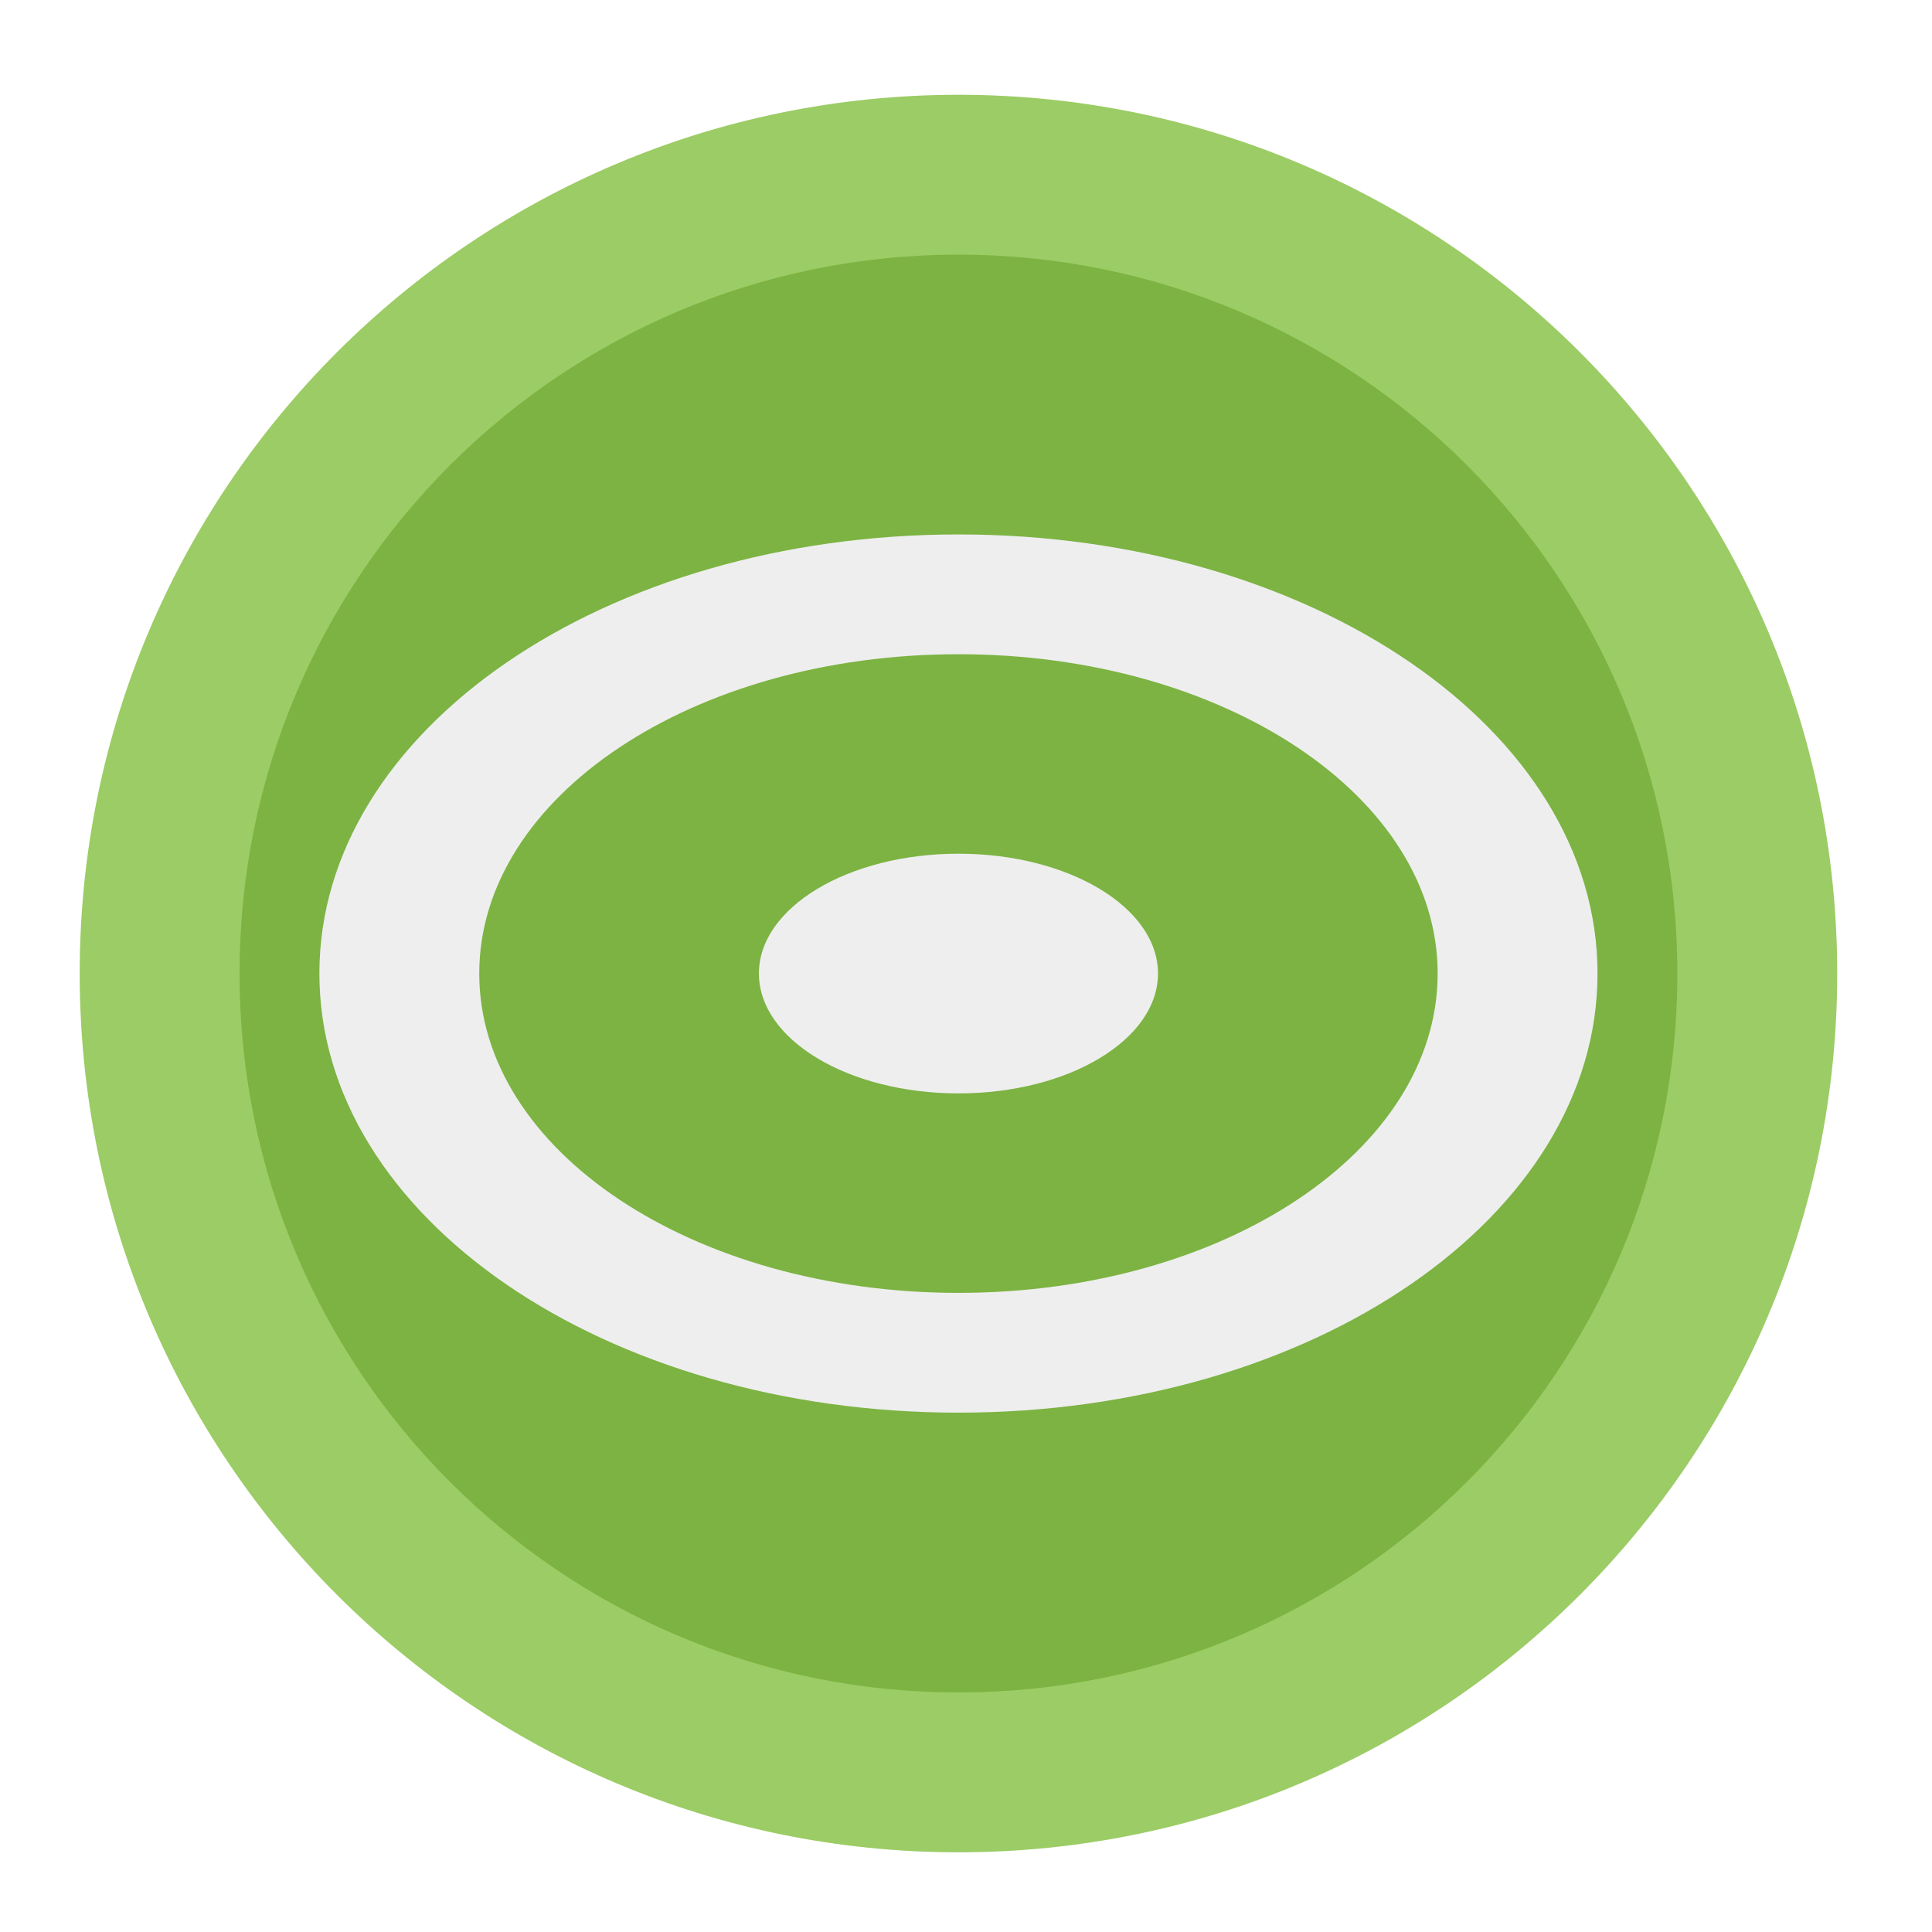
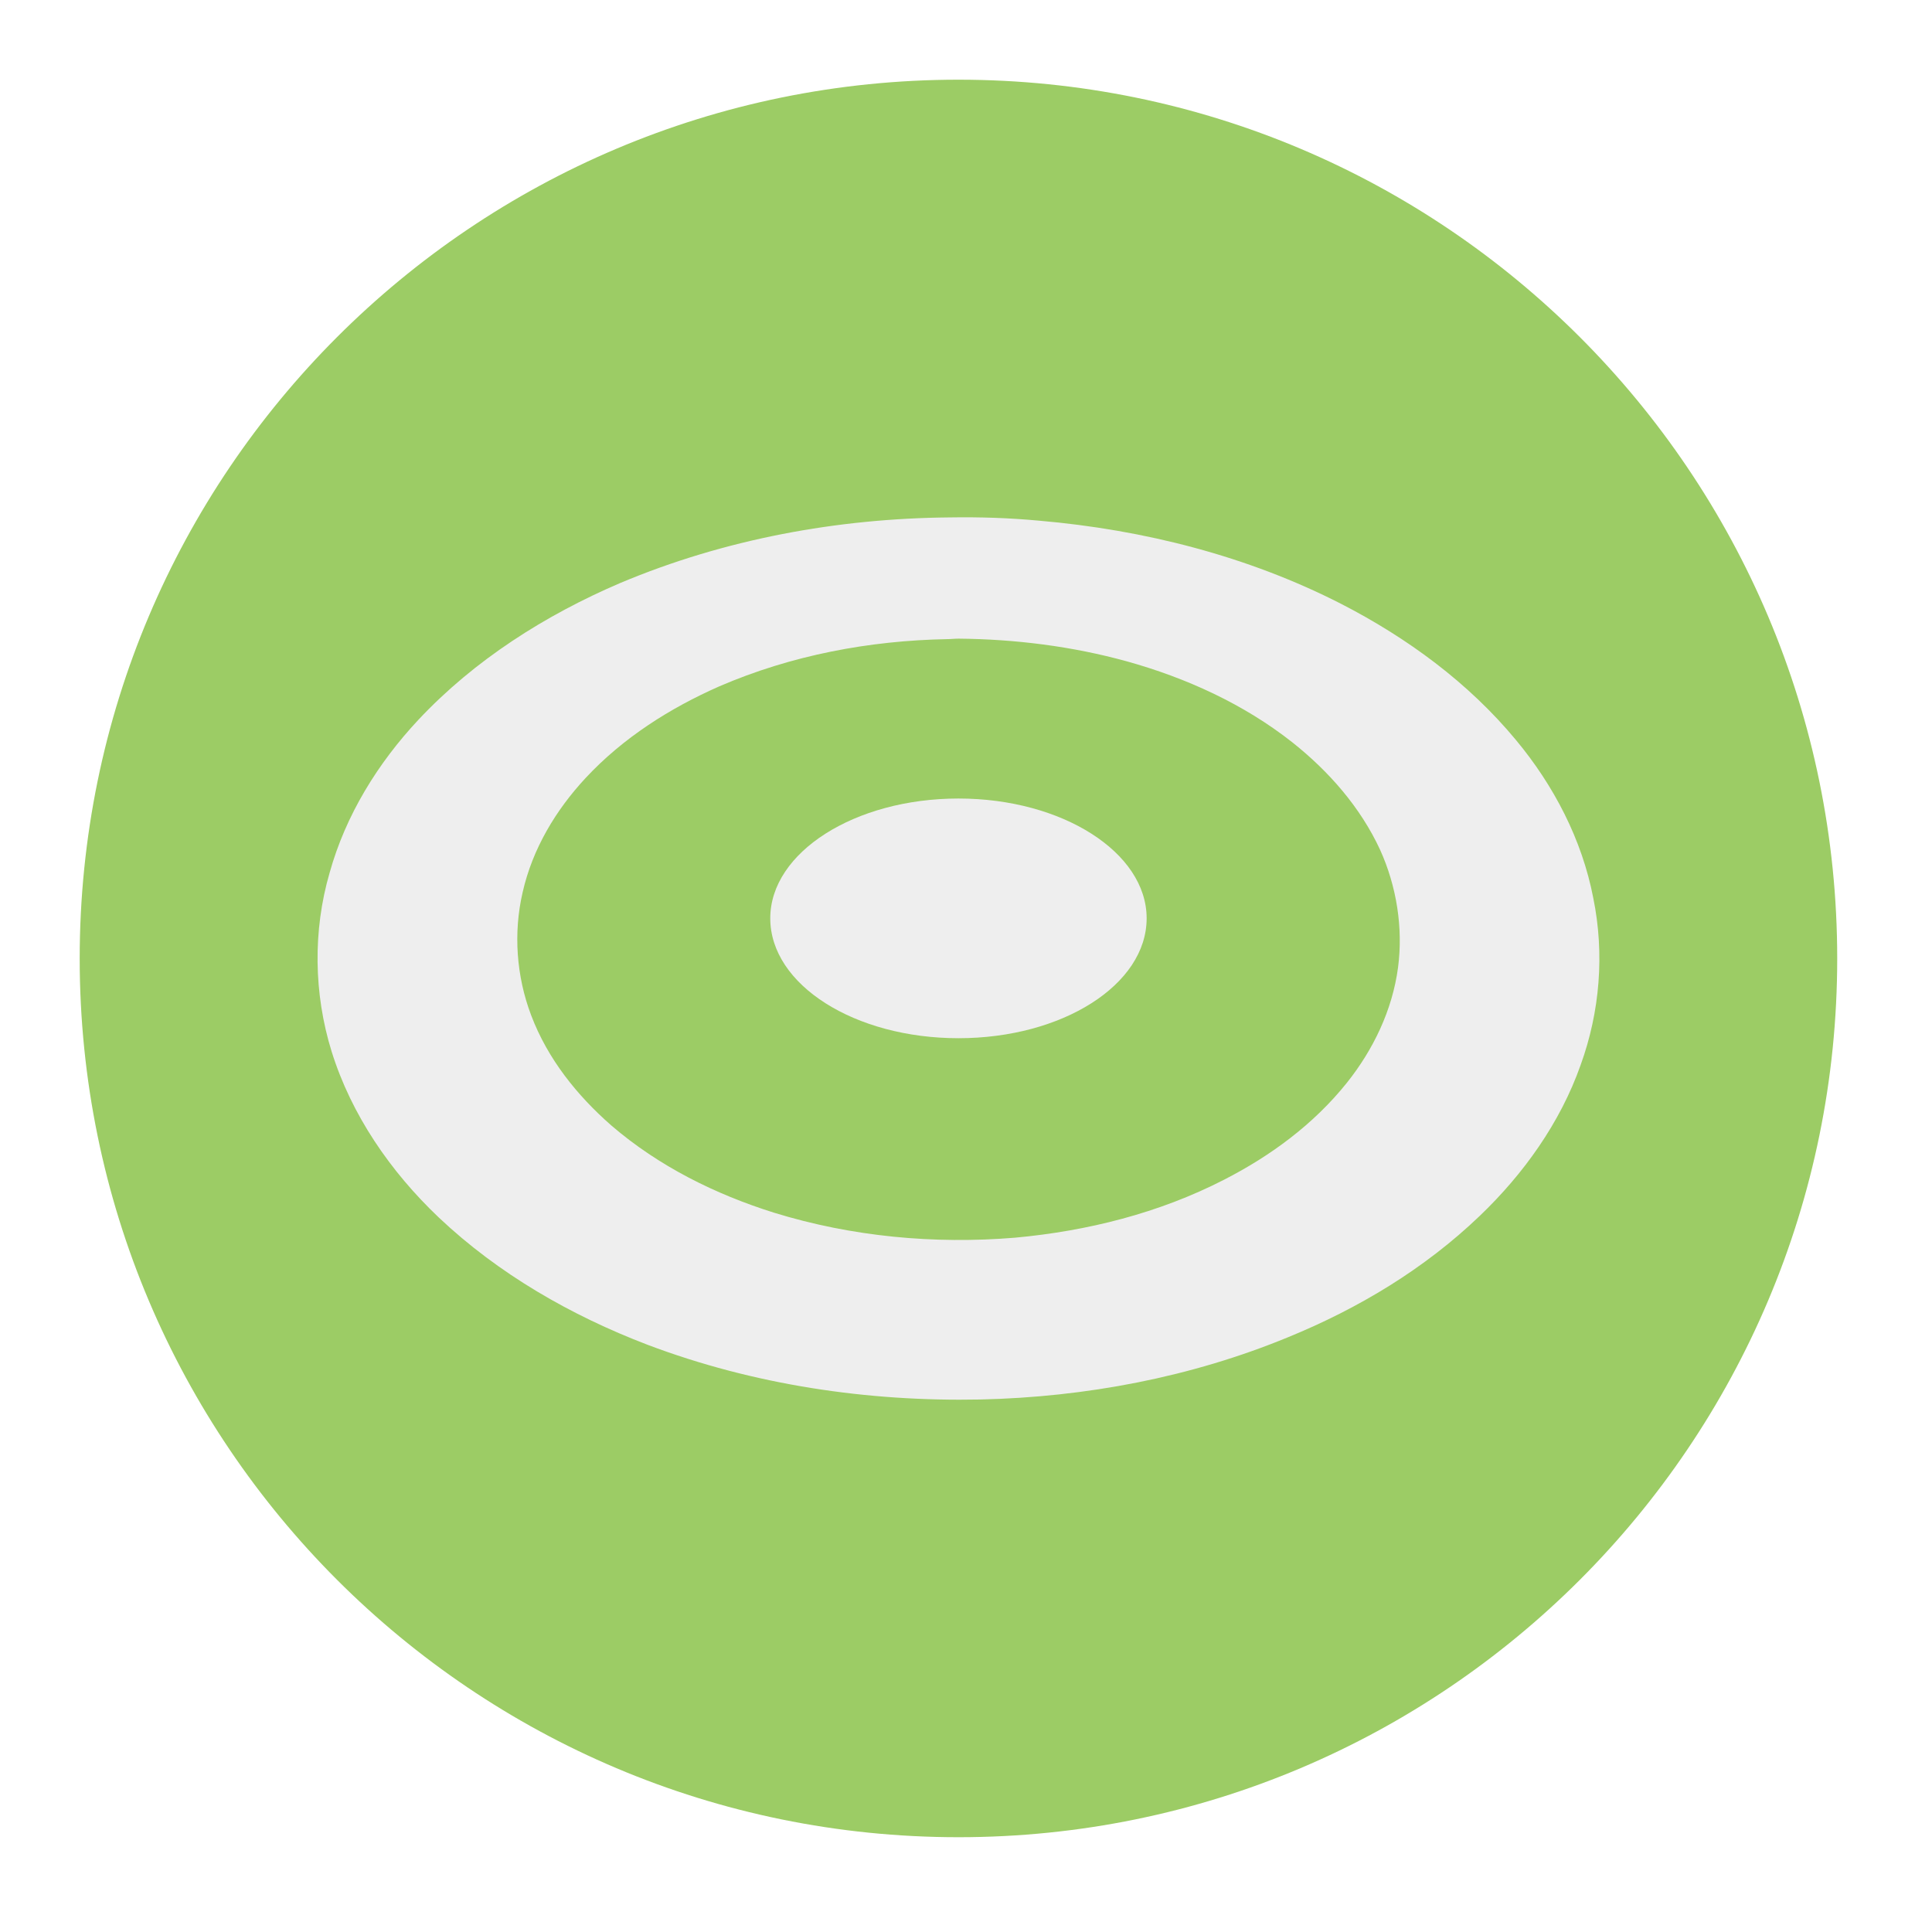
- <svg xmlns="http://www.w3.org/2000/svg" width="16px" height="16px" viewBox="0 0 16 16" version="1.1">
+ <svg xmlns="http://www.w3.org/2000/svg" width="16" height="16" viewBox="0 0 16 16" version="1.1">
  <g id="surface1">
-     <path style=" stroke:none;fill-rule:nonzero;fill:rgb(61.176%,80%,39.608%);fill-opacity:1;" d="M 7.938 0.785 C 11.957 0.785 15.215 4.043 15.215 8.062 C 15.215 12.082 11.957 15.34 7.938 15.34 C 3.918 15.34 0.66 12.082 0.66 8.062 C 0.66 4.043 3.918 0.785 7.938 0.785 Z M 7.938 0.785 " />
-     <path style=" stroke:none;fill-rule:nonzero;fill:rgb(48.627%,70.196%,25.882%);fill-opacity:1;" d="M 7.938 2.109 C 11.227 2.109 13.891 4.773 13.891 8.062 C 13.891 11.352 11.227 14.016 7.938 14.016 C 4.648 14.016 1.984 11.352 1.984 8.062 C 1.984 4.773 4.648 2.109 7.938 2.109 Z M 7.938 2.109 " />
-     <path style=" stroke:none;fill-rule:nonzero;fill:rgb(93.333%,93.333%,93.333%);fill-opacity:1;" d="M 7.938 4.426 C 5.008 4.426 2.645 6.047 2.645 8.062 C 2.645 10.078 5.008 11.699 7.938 11.699 C 10.867 11.699 13.23 10.078 13.23 8.062 C 13.23 6.047 10.867 4.426 7.938 4.426 Z M 7.938 5.418 C 10.137 5.418 11.906 6.598 11.906 8.062 C 11.906 9.527 10.137 10.707 7.938 10.707 C 5.738 10.707 3.969 9.527 3.969 8.062 C 3.969 6.598 5.738 5.418 7.938 5.418 Z M 7.938 5.418 " />
-     <path style=" stroke:none;fill-rule:nonzero;fill:rgb(93.333%,93.333%,93.333%);fill-opacity:1;" d="M 7.938 7.07 C 8.852 7.07 9.59 7.516 9.59 8.062 C 9.59 8.609 8.852 9.055 7.938 9.055 C 7.023 9.055 6.285 8.609 6.285 8.062 C 6.285 7.516 7.023 7.07 7.938 7.07 Z M 7.938 7.07 " />
+     <path style=" stroke:none;fill-rule:nonzero;fill:rgb(61.176%,80%,39.608%);fill-opacity:1;" d="M 7.938 0.66 C 11.957 0.66 15.215 3.918 15.215 7.938 C 15.215 11.957 11.957 15.215 7.938 15.215 C 3.918 15.215 0.66 11.957 0.66 7.938 C 0.66 3.918 3.918 0.66 7.938 0.66 Z M 7.938 0.66 " />
+     <path style=" stroke:none;fill-rule:nonzero;fill:rgb(93.333%,93.333%,93.333%);fill-opacity:1;" d="M 7.867 4.285 C 6.934 4.293 6 4.465 5.137 4.828 C 4.516 5.094 3.93 5.465 3.465 5.961 C 3.129 6.32 2.863 6.75 2.73 7.227 C 2.59 7.707 2.598 8.23 2.746 8.707 C 2.91 9.234 3.234 9.703 3.633 10.082 C 4.129 10.551 4.73 10.895 5.363 11.137 C 6.242 11.469 7.184 11.609 8.121 11.59 C 8.992 11.57 9.863 11.406 10.668 11.074 C 11.25 10.836 11.797 10.508 12.254 10.07 C 12.617 9.723 12.922 9.297 13.09 8.82 C 13.25 8.379 13.289 7.898 13.195 7.438 C 13.102 6.953 12.867 6.504 12.555 6.129 C 12.16 5.652 11.652 5.281 11.105 5 C 10.332 4.605 9.473 4.387 8.605 4.312 C 8.359 4.289 8.113 4.281 7.867 4.285 Z M 7.938 5.289 C 8.406 5.293 8.879 5.352 9.332 5.477 C 9.82 5.613 10.297 5.828 10.703 6.148 C 11.004 6.387 11.266 6.684 11.43 7.039 C 11.566 7.34 11.621 7.684 11.578 8.012 C 11.531 8.367 11.371 8.695 11.156 8.965 C 10.879 9.312 10.52 9.574 10.137 9.77 C 9.598 10.047 9.004 10.195 8.406 10.25 C 7.738 10.305 7.055 10.242 6.41 10.043 C 5.926 9.891 5.457 9.66 5.062 9.32 C 4.781 9.074 4.535 8.77 4.398 8.406 C 4.277 8.086 4.25 7.727 4.328 7.391 C 4.41 7.027 4.605 6.707 4.848 6.445 C 5.16 6.109 5.551 5.863 5.957 5.684 C 6.555 5.426 7.199 5.305 7.844 5.293 C 7.875 5.293 7.906 5.289 7.938 5.289 Z M 7.938 5.289 " />
+     <path style=" stroke:none;fill-rule:nonzero;fill:rgb(93.333%,93.333%,93.333%);fill-opacity:1;" d="M 7.938 6.613 C 8.797 6.613 9.496 7.059 9.496 7.605 C 9.496 8.156 8.797 8.598 7.938 8.598 C 7.078 8.598 6.379 8.156 6.379 7.605 C 6.379 7.059 7.078 6.613 7.938 6.613 Z M 7.938 6.613 " />
  </g>
</svg>
